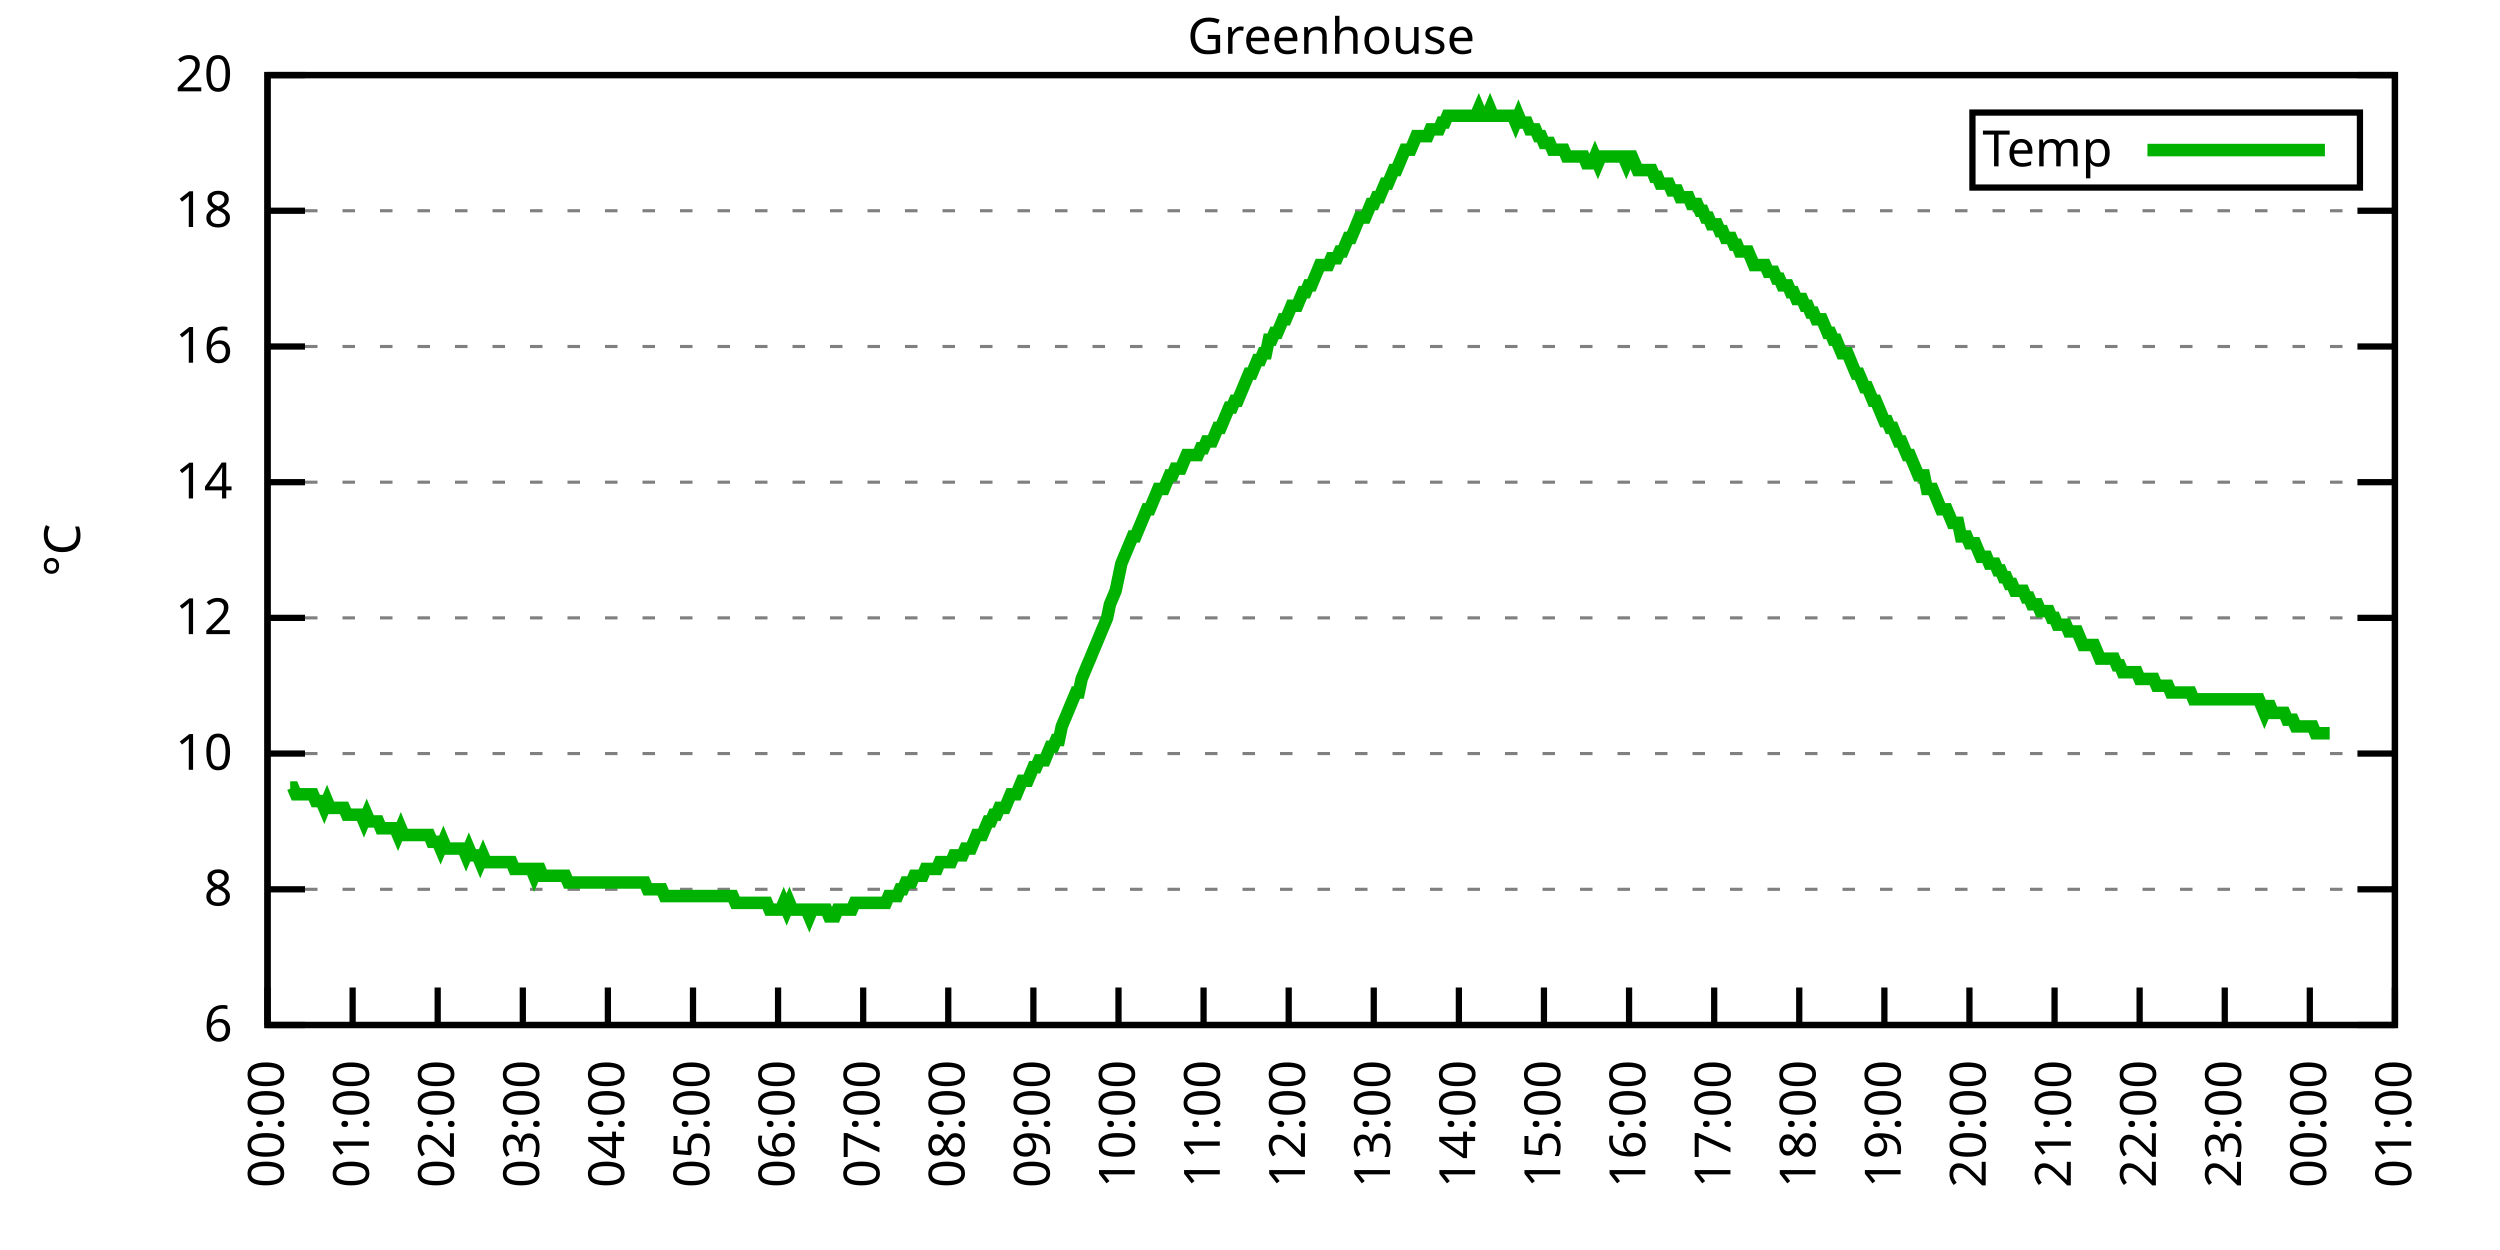
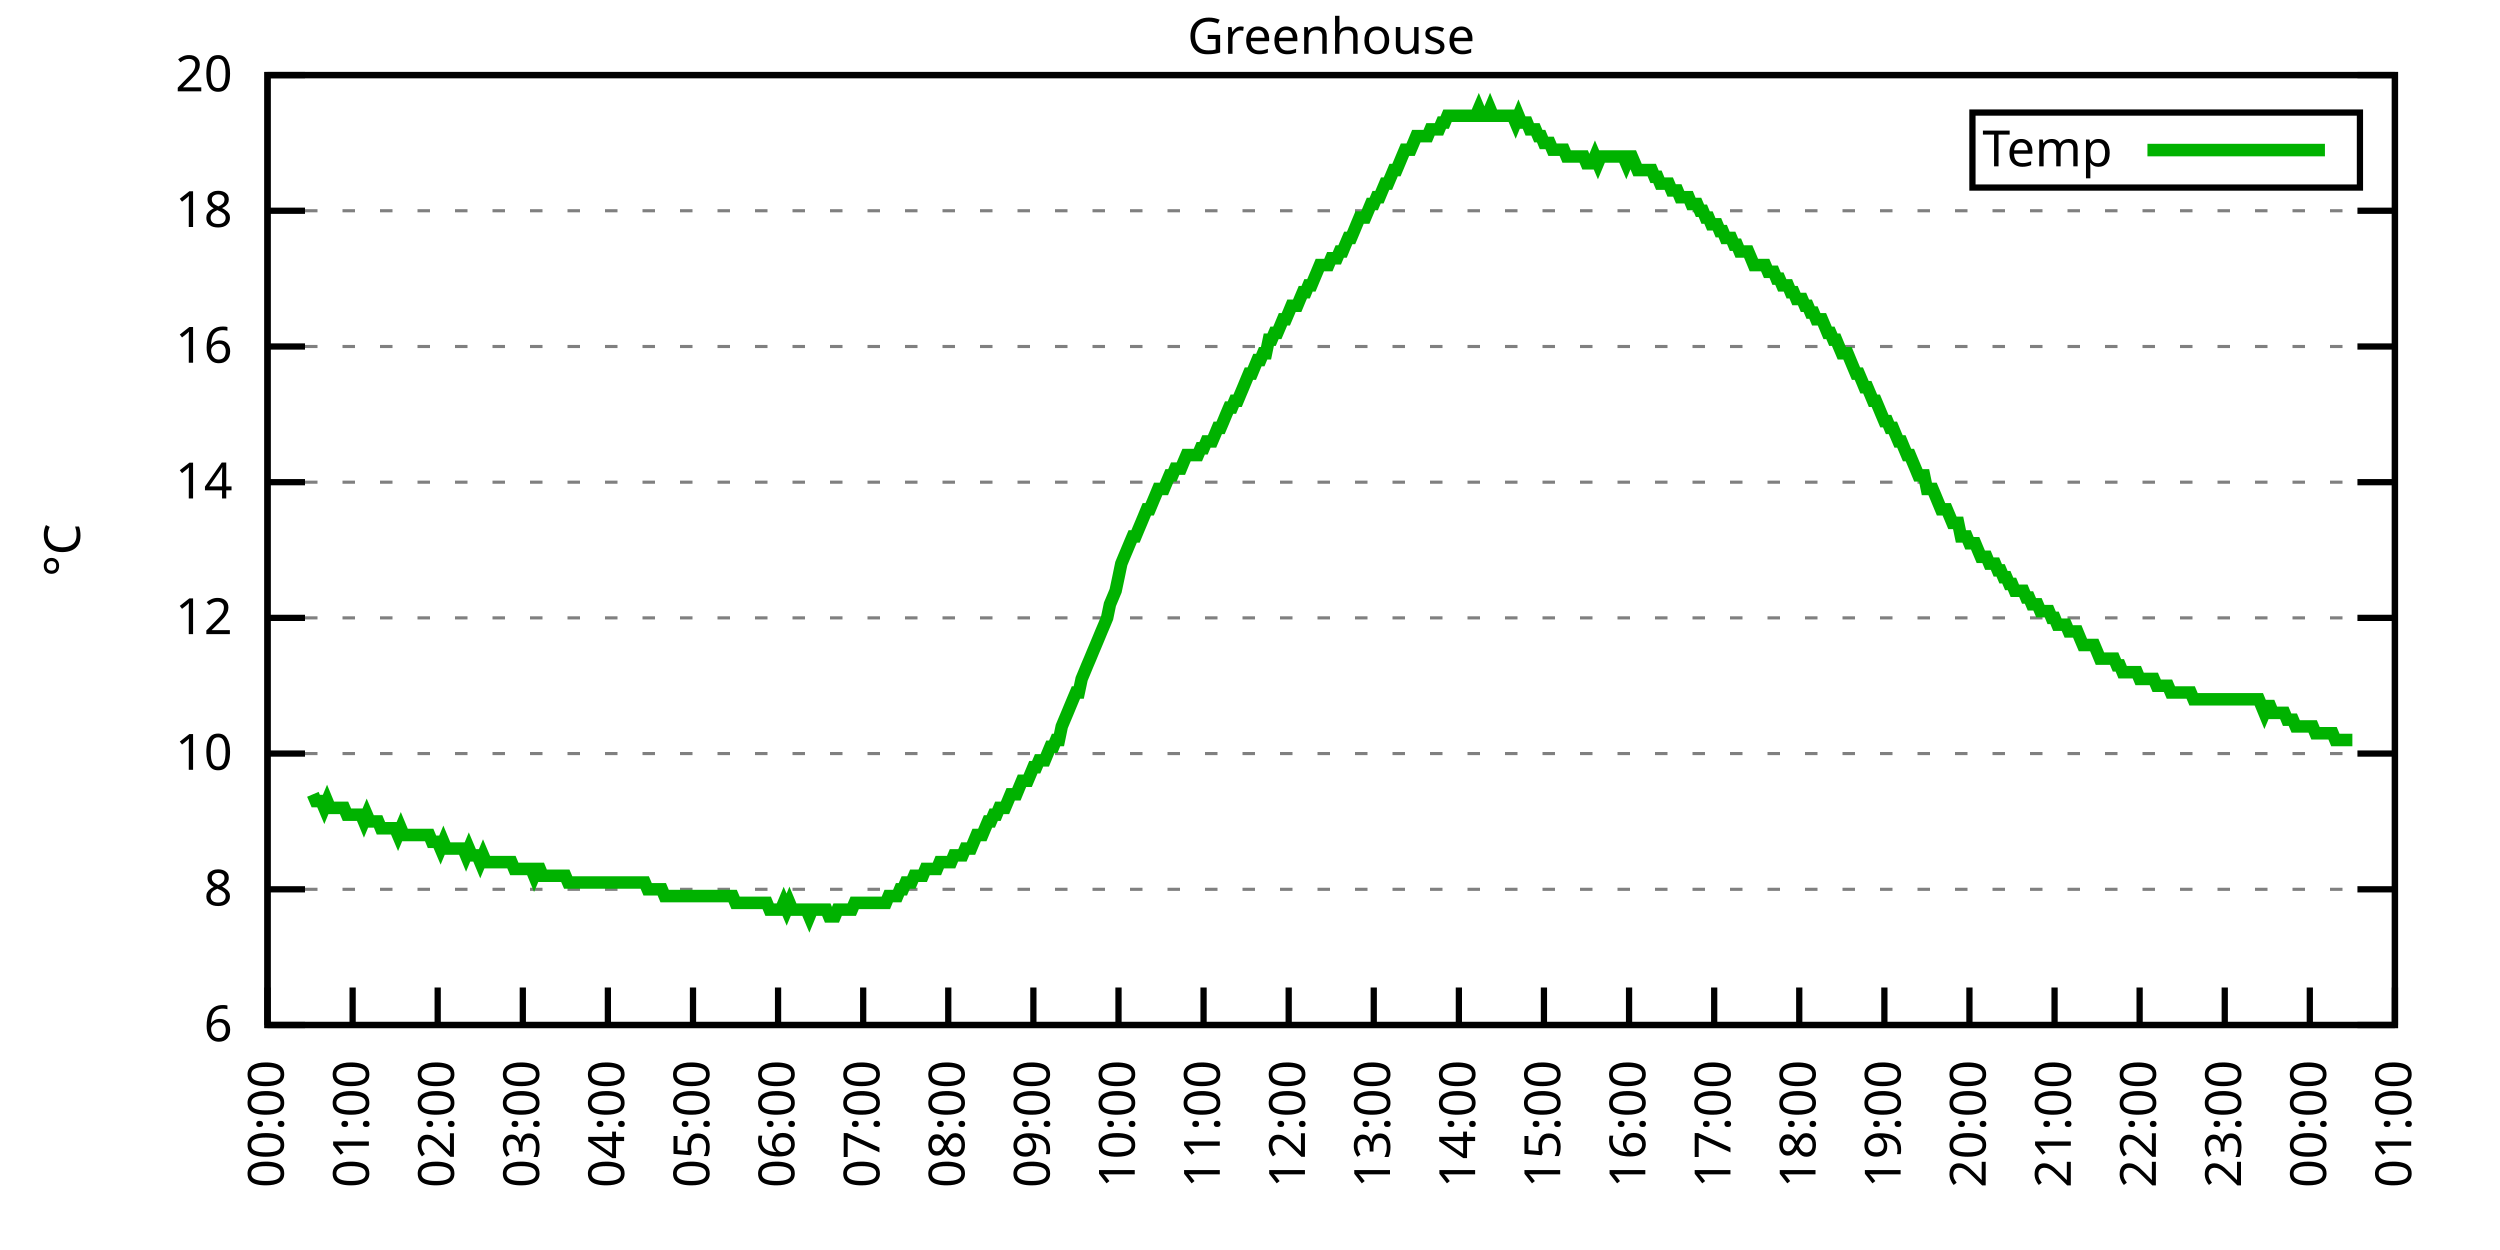
<svg xmlns="http://www.w3.org/2000/svg" xmlns:xlink="http://www.w3.org/1999/xlink" width="400" height="200" viewBox="0 0 400 200">
  <g id="gnuplot_canvas">
    <rect x="0" y="0" width="400" height="200" fill="none" />
    <defs>
      <circle id="gpDot" r="0.5" stroke-width="0.5" stroke="currentColor" />
      <path id="gpPt0" stroke-width="0.333" stroke="currentColor" d="M-1,0 h2 M0,-1 v2" />
      <path id="gpPt1" stroke-width="0.333" stroke="currentColor" d="M-1,-1 L1,1 M1,-1 L-1,1" />
      <path id="gpPt2" stroke-width="0.333" stroke="currentColor" d="M-1,0 L1,0 M0,-1 L0,1 M-1,-1 L1,1 M-1,1 L1,-1" />
      <rect id="gpPt3" stroke-width="0.333" stroke="currentColor" x="-1" y="-1" width="2" height="2" />
      <rect id="gpPt4" stroke-width="0.333" stroke="currentColor" fill="currentColor" x="-1" y="-1" width="2" height="2" />
      <circle id="gpPt5" stroke-width="0.333" stroke="currentColor" cx="0" cy="0" r="1" />
      <use xlink:href="#gpPt5" id="gpPt6" fill="currentColor" stroke="none" />
      <path id="gpPt7" stroke-width="0.333" stroke="currentColor" d="M0,-1.33 L-1.33,0.67 L1.33,0.67 z" />
      <use xlink:href="#gpPt7" id="gpPt8" fill="currentColor" stroke="none" />
      <use xlink:href="#gpPt7" id="gpPt9" stroke="currentColor" transform="rotate(180)" />
      <use xlink:href="#gpPt9" id="gpPt10" fill="currentColor" stroke="none" />
      <use xlink:href="#gpPt3" id="gpPt11" stroke="currentColor" transform="rotate(45)" />
      <use xlink:href="#gpPt11" id="gpPt12" fill="currentColor" stroke="none" />
      <path id="gpPt13" stroke-width="0.333" stroke="currentColor" d="M0,1.330 L1.265,0.411 L0.782,-1.067 L-0.782,-1.076 L-1.265,0.411 z" />
      <use xlink:href="#gpPt13" id="gpPt14" fill="currentColor" stroke="none" />
      <filter id="textbox" filterUnits="objectBoundingBox" x="0" y="0" height="1" width="1">
        <feFlood flood-color="white" flood-opacity="1" result="bgnd" />
        <feComposite in="SourceGraphic" in2="bgnd" operator="atop" />
      </filter>
      <filter id="greybox" filterUnits="objectBoundingBox" x="0" y="0" height="1" width="1">
        <feFlood flood-color="lightgrey" flood-opacity="1" result="grey" />
        <feComposite in="SourceGraphic" in2="grey" operator="atop" />
      </filter>
    </defs>
    <g fill="none" color="white" stroke="currentColor" stroke-width="1.00" stroke-linecap="butt" stroke-linejoin="miter">
</g>
    <g fill="none" color="black" stroke="currentColor" stroke-width="1.00" stroke-linecap="butt" stroke-linejoin="miter">
      <g stroke="none" shape-rendering="crispEdges">
        <polygon fill="rgb(255, 255, 255)" points="42.80,164.00 383.18,164.00 383.18,12.02 42.80,12.02 " />
      </g>
    </g>
    <g fill="none" color="black" stroke="currentColor" stroke-width="1.00" stroke-linecap="butt" stroke-linejoin="miter">
</g>
    <g fill="none" color="black" stroke="black" stroke-width="0.50" stroke-linecap="butt" stroke-linejoin="miter">
</g>
    <g fill="none" color="gray" stroke="currentColor" stroke-width="0.50" stroke-linecap="butt" stroke-linejoin="miter">
      <path stroke="gray" stroke-dasharray="2,4" class="gridline" d="M42.80,164.00 L383.19,164.00  " />
    </g>
    <g fill="none" color="gray" stroke="gray" stroke-width="1.00" stroke-linecap="butt" stroke-linejoin="miter">
</g>
    <g fill="none" color="black" stroke="currentColor" stroke-width="1.00" stroke-linecap="butt" stroke-linejoin="miter">
      <path stroke="black" d="M42.80,164.00 L48.80,164.00 M383.19,164.00 L377.19,164.00  " />
      <g transform="translate(37.20,166.60)" stroke="none" fill="black" font-family="Sans" font-size="8.00" text-anchor="end">
        <text>
          <tspan font-family="Sans"> 6</tspan>
        </text>
      </g>
    </g>
    <g fill="none" color="black" stroke="currentColor" stroke-width="1.00" stroke-linecap="butt" stroke-linejoin="miter">
</g>
    <g fill="none" color="black" stroke="black" stroke-width="0.50" stroke-linecap="butt" stroke-linejoin="miter">
</g>
    <g fill="none" color="gray" stroke="currentColor" stroke-width="0.50" stroke-linecap="butt" stroke-linejoin="miter">
      <path stroke="gray" stroke-dasharray="2,4" class="gridline" d="M42.80,142.29 L383.19,142.29  " />
    </g>
    <g fill="none" color="gray" stroke="gray" stroke-width="1.00" stroke-linecap="butt" stroke-linejoin="miter">
</g>
    <g fill="none" color="black" stroke="currentColor" stroke-width="1.00" stroke-linecap="butt" stroke-linejoin="miter">
      <path stroke="black" d="M42.80,142.29 L48.80,142.29 M383.19,142.29 L377.19,142.29  " />
      <g transform="translate(37.20,144.89)" stroke="none" fill="black" font-family="Sans" font-size="8.00" text-anchor="end">
        <text>
          <tspan font-family="Sans"> 8</tspan>
        </text>
      </g>
    </g>
    <g fill="none" color="black" stroke="currentColor" stroke-width="1.00" stroke-linecap="butt" stroke-linejoin="miter">
</g>
    <g fill="none" color="black" stroke="black" stroke-width="0.50" stroke-linecap="butt" stroke-linejoin="miter">
</g>
    <g fill="none" color="gray" stroke="currentColor" stroke-width="0.50" stroke-linecap="butt" stroke-linejoin="miter">
      <path stroke="gray" stroke-dasharray="2,4" class="gridline" d="M42.80,120.57 L383.19,120.57  " />
    </g>
    <g fill="none" color="gray" stroke="gray" stroke-width="1.00" stroke-linecap="butt" stroke-linejoin="miter">
</g>
    <g fill="none" color="black" stroke="currentColor" stroke-width="1.00" stroke-linecap="butt" stroke-linejoin="miter">
      <path stroke="black" d="M42.80,120.57 L48.80,120.57 M383.19,120.57 L377.19,120.57  " />
      <g transform="translate(37.20,123.17)" stroke="none" fill="black" font-family="Sans" font-size="8.00" text-anchor="end">
        <text>
          <tspan font-family="Sans"> 10</tspan>
        </text>
      </g>
    </g>
    <g fill="none" color="black" stroke="currentColor" stroke-width="1.00" stroke-linecap="butt" stroke-linejoin="miter">
</g>
    <g fill="none" color="black" stroke="black" stroke-width="0.50" stroke-linecap="butt" stroke-linejoin="miter">
</g>
    <g fill="none" color="gray" stroke="currentColor" stroke-width="0.50" stroke-linecap="butt" stroke-linejoin="miter">
      <path stroke="gray" stroke-dasharray="2,4" class="gridline" d="M42.80,98.86 L383.19,98.86  " />
    </g>
    <g fill="none" color="gray" stroke="gray" stroke-width="1.00" stroke-linecap="butt" stroke-linejoin="miter">
</g>
    <g fill="none" color="black" stroke="currentColor" stroke-width="1.00" stroke-linecap="butt" stroke-linejoin="miter">
      <path stroke="black" d="M42.80,98.86 L48.80,98.86 M383.19,98.86 L377.19,98.86  " />
      <g transform="translate(37.20,101.46)" stroke="none" fill="black" font-family="Sans" font-size="8.00" text-anchor="end">
        <text>
          <tspan font-family="Sans"> 12</tspan>
        </text>
      </g>
    </g>
    <g fill="none" color="black" stroke="currentColor" stroke-width="1.00" stroke-linecap="butt" stroke-linejoin="miter">
</g>
    <g fill="none" color="black" stroke="black" stroke-width="0.50" stroke-linecap="butt" stroke-linejoin="miter">
</g>
    <g fill="none" color="gray" stroke="currentColor" stroke-width="0.50" stroke-linecap="butt" stroke-linejoin="miter">
      <path stroke="gray" stroke-dasharray="2,4" class="gridline" d="M42.80,77.15 L383.19,77.15  " />
    </g>
    <g fill="none" color="gray" stroke="gray" stroke-width="1.00" stroke-linecap="butt" stroke-linejoin="miter">
</g>
    <g fill="none" color="black" stroke="currentColor" stroke-width="1.00" stroke-linecap="butt" stroke-linejoin="miter">
      <path stroke="black" d="M42.80,77.15 L48.80,77.15 M383.19,77.15 L377.19,77.15  " />
      <g transform="translate(37.20,79.75)" stroke="none" fill="black" font-family="Sans" font-size="8.00" text-anchor="end">
        <text>
          <tspan font-family="Sans"> 14</tspan>
        </text>
      </g>
    </g>
    <g fill="none" color="black" stroke="currentColor" stroke-width="1.00" stroke-linecap="butt" stroke-linejoin="miter">
</g>
    <g fill="none" color="black" stroke="black" stroke-width="0.50" stroke-linecap="butt" stroke-linejoin="miter">
</g>
    <g fill="none" color="gray" stroke="currentColor" stroke-width="0.50" stroke-linecap="butt" stroke-linejoin="miter">
      <path stroke="gray" stroke-dasharray="2,4" class="gridline" d="M42.80,55.44 L383.19,55.44  " />
    </g>
    <g fill="none" color="gray" stroke="gray" stroke-width="1.00" stroke-linecap="butt" stroke-linejoin="miter">
</g>
    <g fill="none" color="black" stroke="currentColor" stroke-width="1.00" stroke-linecap="butt" stroke-linejoin="miter">
      <path stroke="black" d="M42.80,55.44 L48.80,55.44 M383.19,55.44 L377.19,55.44  " />
      <g transform="translate(37.20,58.04)" stroke="none" fill="black" font-family="Sans" font-size="8.00" text-anchor="end">
        <text>
          <tspan font-family="Sans"> 16</tspan>
        </text>
      </g>
    </g>
    <g fill="none" color="black" stroke="currentColor" stroke-width="1.00" stroke-linecap="butt" stroke-linejoin="miter">
</g>
    <g fill="none" color="black" stroke="black" stroke-width="0.50" stroke-linecap="butt" stroke-linejoin="miter">
</g>
    <g fill="none" color="gray" stroke="currentColor" stroke-width="0.50" stroke-linecap="butt" stroke-linejoin="miter">
      <path stroke="gray" stroke-dasharray="2,4" class="gridline" d="M42.80,33.72 L383.19,33.72  " />
    </g>
    <g fill="none" color="gray" stroke="gray" stroke-width="1.00" stroke-linecap="butt" stroke-linejoin="miter">
</g>
    <g fill="none" color="black" stroke="currentColor" stroke-width="1.00" stroke-linecap="butt" stroke-linejoin="miter">
      <path stroke="black" d="M42.80,33.72 L48.80,33.72 M383.19,33.72 L377.19,33.72  " />
      <g transform="translate(37.20,36.32)" stroke="none" fill="black" font-family="Sans" font-size="8.00" text-anchor="end">
        <text>
          <tspan font-family="Sans"> 18</tspan>
        </text>
      </g>
    </g>
    <g fill="none" color="black" stroke="currentColor" stroke-width="1.00" stroke-linecap="butt" stroke-linejoin="miter">
</g>
    <g fill="none" color="black" stroke="black" stroke-width="0.50" stroke-linecap="butt" stroke-linejoin="miter">
</g>
    <g fill="none" color="gray" stroke="currentColor" stroke-width="0.50" stroke-linecap="butt" stroke-linejoin="miter">
      <path stroke="gray" stroke-dasharray="2,4" class="gridline" d="M42.80,12.01 L383.19,12.01  " />
    </g>
    <g fill="none" color="gray" stroke="gray" stroke-width="1.00" stroke-linecap="butt" stroke-linejoin="miter">
</g>
    <g fill="none" color="black" stroke="currentColor" stroke-width="1.00" stroke-linecap="butt" stroke-linejoin="miter">
      <path stroke="black" d="M42.80,12.01 L48.80,12.01 M383.19,12.01 L377.19,12.01  " />
      <g transform="translate(37.20,14.61)" stroke="none" fill="black" font-family="Sans" font-size="8.00" text-anchor="end">
        <text>
          <tspan font-family="Sans"> 20</tspan>
        </text>
      </g>
    </g>
    <g fill="none" color="black" stroke="currentColor" stroke-width="1.00" stroke-linecap="butt" stroke-linejoin="miter">
      <path stroke="black" d="M42.80,164.00 L42.80,158.00  " />
      <g transform="translate(45.40,169.60) rotate(270.00)" stroke="none" fill="black" font-family="Sans" font-size="8.00" text-anchor="end">
        <text>
          <tspan font-family="Sans">00:00</tspan>
        </text>
      </g>
    </g>
    <g fill="none" color="black" stroke="currentColor" stroke-width="1.00" stroke-linecap="butt" stroke-linejoin="miter">
      <path stroke="black" d="M56.42,164.00 L56.42,158.00  " />
      <g transform="translate(59.02,169.60) rotate(270.00)" stroke="none" fill="black" font-family="Sans" font-size="8.00" text-anchor="end">
        <text>
          <tspan font-family="Sans">01:00</tspan>
        </text>
      </g>
    </g>
    <g fill="none" color="black" stroke="currentColor" stroke-width="1.00" stroke-linecap="butt" stroke-linejoin="miter">
      <path stroke="black" d="M70.03,164.00 L70.03,158.00  " />
      <g transform="translate(72.63,169.60) rotate(270.00)" stroke="none" fill="black" font-family="Sans" font-size="8.00" text-anchor="end">
        <text>
          <tspan font-family="Sans">02:00</tspan>
        </text>
      </g>
    </g>
    <g fill="none" color="black" stroke="currentColor" stroke-width="1.00" stroke-linecap="butt" stroke-linejoin="miter">
      <path stroke="black" d="M83.65,164.00 L83.65,158.00  " />
      <g transform="translate(86.25,169.60) rotate(270.00)" stroke="none" fill="black" font-family="Sans" font-size="8.00" text-anchor="end">
        <text>
          <tspan font-family="Sans">03:00</tspan>
        </text>
      </g>
    </g>
    <g fill="none" color="black" stroke="currentColor" stroke-width="1.00" stroke-linecap="butt" stroke-linejoin="miter">
      <path stroke="black" d="M97.26,164.00 L97.26,158.00  " />
      <g transform="translate(99.86,169.60) rotate(270.00)" stroke="none" fill="black" font-family="Sans" font-size="8.00" text-anchor="end">
        <text>
          <tspan font-family="Sans">04:00</tspan>
        </text>
      </g>
    </g>
    <g fill="none" color="black" stroke="currentColor" stroke-width="1.00" stroke-linecap="butt" stroke-linejoin="miter">
      <path stroke="black" d="M110.88,164.00 L110.88,158.00  " />
      <g transform="translate(113.48,169.60) rotate(270.00)" stroke="none" fill="black" font-family="Sans" font-size="8.00" text-anchor="end">
        <text>
          <tspan font-family="Sans">05:00</tspan>
        </text>
      </g>
    </g>
    <g fill="none" color="black" stroke="currentColor" stroke-width="1.00" stroke-linecap="butt" stroke-linejoin="miter">
      <path stroke="black" d="M124.49,164.00 L124.49,158.00  " />
      <g transform="translate(127.09,169.60) rotate(270.00)" stroke="none" fill="black" font-family="Sans" font-size="8.00" text-anchor="end">
        <text>
          <tspan font-family="Sans">06:00</tspan>
        </text>
      </g>
    </g>
    <g fill="none" color="black" stroke="currentColor" stroke-width="1.00" stroke-linecap="butt" stroke-linejoin="miter">
      <path stroke="black" d="M138.11,164.00 L138.11,158.00  " />
      <g transform="translate(140.71,169.60) rotate(270.00)" stroke="none" fill="black" font-family="Sans" font-size="8.00" text-anchor="end">
        <text>
          <tspan font-family="Sans">07:00</tspan>
        </text>
      </g>
    </g>
    <g fill="none" color="black" stroke="currentColor" stroke-width="1.00" stroke-linecap="butt" stroke-linejoin="miter">
      <path stroke="black" d="M151.72,164.00 L151.72,158.00  " />
      <g transform="translate(154.32,169.60) rotate(270.00)" stroke="none" fill="black" font-family="Sans" font-size="8.00" text-anchor="end">
        <text>
          <tspan font-family="Sans">08:00</tspan>
        </text>
      </g>
    </g>
    <g fill="none" color="black" stroke="currentColor" stroke-width="1.00" stroke-linecap="butt" stroke-linejoin="miter">
      <path stroke="black" d="M165.34,164.00 L165.34,158.00  " />
      <g transform="translate(167.94,169.60) rotate(270.00)" stroke="none" fill="black" font-family="Sans" font-size="8.00" text-anchor="end">
        <text>
          <tspan font-family="Sans">09:00</tspan>
        </text>
      </g>
    </g>
    <g fill="none" color="black" stroke="currentColor" stroke-width="1.00" stroke-linecap="butt" stroke-linejoin="miter">
      <path stroke="black" d="M178.96,164.00 L178.96,158.00  " />
      <g transform="translate(181.56,169.60) rotate(270.00)" stroke="none" fill="black" font-family="Sans" font-size="8.00" text-anchor="end">
        <text>
          <tspan font-family="Sans">10:00</tspan>
        </text>
      </g>
    </g>
    <g fill="none" color="black" stroke="currentColor" stroke-width="1.00" stroke-linecap="butt" stroke-linejoin="miter">
      <path stroke="black" d="M192.57,164.00 L192.57,158.00  " />
      <g transform="translate(195.17,169.60) rotate(270.00)" stroke="none" fill="black" font-family="Sans" font-size="8.00" text-anchor="end">
        <text>
          <tspan font-family="Sans">11:00</tspan>
        </text>
      </g>
    </g>
    <g fill="none" color="black" stroke="currentColor" stroke-width="1.00" stroke-linecap="butt" stroke-linejoin="miter">
      <path stroke="black" d="M206.19,164.00 L206.19,158.00  " />
      <g transform="translate(208.79,169.60) rotate(270.00)" stroke="none" fill="black" font-family="Sans" font-size="8.00" text-anchor="end">
        <text>
          <tspan font-family="Sans">12:00</tspan>
        </text>
      </g>
    </g>
    <g fill="none" color="black" stroke="currentColor" stroke-width="1.00" stroke-linecap="butt" stroke-linejoin="miter">
      <path stroke="black" d="M219.80,164.00 L219.80,158.00  " />
      <g transform="translate(222.40,169.60) rotate(270.00)" stroke="none" fill="black" font-family="Sans" font-size="8.00" text-anchor="end">
        <text>
          <tspan font-family="Sans">13:00</tspan>
        </text>
      </g>
    </g>
    <g fill="none" color="black" stroke="currentColor" stroke-width="1.00" stroke-linecap="butt" stroke-linejoin="miter">
      <path stroke="black" d="M233.42,164.00 L233.42,158.00  " />
      <g transform="translate(236.02,169.60) rotate(270.00)" stroke="none" fill="black" font-family="Sans" font-size="8.00" text-anchor="end">
        <text>
          <tspan font-family="Sans">14:00</tspan>
        </text>
      </g>
    </g>
    <g fill="none" color="black" stroke="currentColor" stroke-width="1.00" stroke-linecap="butt" stroke-linejoin="miter">
      <path stroke="black" d="M247.03,164.00 L247.03,158.00  " />
      <g transform="translate(249.63,169.60) rotate(270.00)" stroke="none" fill="black" font-family="Sans" font-size="8.00" text-anchor="end">
        <text>
          <tspan font-family="Sans">15:00</tspan>
        </text>
      </g>
    </g>
    <g fill="none" color="black" stroke="currentColor" stroke-width="1.00" stroke-linecap="butt" stroke-linejoin="miter">
      <path stroke="black" d="M260.65,164.00 L260.65,158.00  " />
      <g transform="translate(263.25,169.60) rotate(270.00)" stroke="none" fill="black" font-family="Sans" font-size="8.00" text-anchor="end">
        <text>
          <tspan font-family="Sans">16:00</tspan>
        </text>
      </g>
    </g>
    <g fill="none" color="black" stroke="currentColor" stroke-width="1.00" stroke-linecap="butt" stroke-linejoin="miter">
      <path stroke="black" d="M274.27,164.00 L274.27,158.00  " />
      <g transform="translate(276.87,169.60) rotate(270.00)" stroke="none" fill="black" font-family="Sans" font-size="8.00" text-anchor="end">
        <text>
          <tspan font-family="Sans">17:00</tspan>
        </text>
      </g>
    </g>
    <g fill="none" color="black" stroke="currentColor" stroke-width="1.00" stroke-linecap="butt" stroke-linejoin="miter">
      <path stroke="black" d="M287.88,164.00 L287.88,158.00  " />
      <g transform="translate(290.48,169.60) rotate(270.00)" stroke="none" fill="black" font-family="Sans" font-size="8.00" text-anchor="end">
        <text>
          <tspan font-family="Sans">18:00</tspan>
        </text>
      </g>
    </g>
    <g fill="none" color="black" stroke="currentColor" stroke-width="1.00" stroke-linecap="butt" stroke-linejoin="miter">
      <path stroke="black" d="M301.50,164.00 L301.50,158.00  " />
      <g transform="translate(304.10,169.60) rotate(270.00)" stroke="none" fill="black" font-family="Sans" font-size="8.00" text-anchor="end">
        <text>
          <tspan font-family="Sans">19:00</tspan>
        </text>
      </g>
    </g>
    <g fill="none" color="black" stroke="currentColor" stroke-width="1.00" stroke-linecap="butt" stroke-linejoin="miter">
      <path stroke="black" d="M315.11,164.00 L315.11,158.00  " />
      <g transform="translate(317.71,169.60) rotate(270.00)" stroke="none" fill="black" font-family="Sans" font-size="8.00" text-anchor="end">
        <text>
          <tspan font-family="Sans">20:00</tspan>
        </text>
      </g>
    </g>
    <g fill="none" color="black" stroke="currentColor" stroke-width="1.00" stroke-linecap="butt" stroke-linejoin="miter">
      <path stroke="black" d="M328.73,164.00 L328.73,158.00  " />
      <g transform="translate(331.33,169.60) rotate(270.00)" stroke="none" fill="black" font-family="Sans" font-size="8.00" text-anchor="end">
        <text>
          <tspan font-family="Sans">21:00</tspan>
        </text>
      </g>
    </g>
    <g fill="none" color="black" stroke="currentColor" stroke-width="1.00" stroke-linecap="butt" stroke-linejoin="miter">
      <path stroke="black" d="M342.34,164.00 L342.34,158.00  " />
      <g transform="translate(344.94,169.60) rotate(270.00)" stroke="none" fill="black" font-family="Sans" font-size="8.00" text-anchor="end">
        <text>
          <tspan font-family="Sans">22:00</tspan>
        </text>
      </g>
    </g>
    <g fill="none" color="black" stroke="currentColor" stroke-width="1.00" stroke-linecap="butt" stroke-linejoin="miter">
      <path stroke="black" d="M355.96,164.00 L355.96,158.00  " />
      <g transform="translate(358.56,169.60) rotate(270.00)" stroke="none" fill="black" font-family="Sans" font-size="8.00" text-anchor="end">
        <text>
          <tspan font-family="Sans">23:00</tspan>
        </text>
      </g>
    </g>
    <g fill="none" color="black" stroke="currentColor" stroke-width="1.00" stroke-linecap="butt" stroke-linejoin="miter">
      <path stroke="black" d="M369.57,164.00 L369.57,158.00  " />
      <g transform="translate(372.17,169.60) rotate(270.00)" stroke="none" fill="black" font-family="Sans" font-size="8.00" text-anchor="end">
        <text>
          <tspan font-family="Sans">00:00</tspan>
        </text>
      </g>
    </g>
    <g fill="none" color="black" stroke="currentColor" stroke-width="1.00" stroke-linecap="butt" stroke-linejoin="miter">
      <path stroke="black" d="M383.19,164.00 L383.19,158.00  " />
      <g transform="translate(385.79,169.60) rotate(270.00)" stroke="none" fill="black" font-family="Sans" font-size="8.00" text-anchor="end">
        <text>
          <tspan font-family="Sans">01:00</tspan>
        </text>
      </g>
    </g>
    <g fill="none" color="black" stroke="currentColor" stroke-width="1.00" stroke-linecap="butt" stroke-linejoin="miter">
</g>
    <g fill="none" color="black" stroke="currentColor" stroke-width="1.00" stroke-linecap="butt" stroke-linejoin="miter">
      <path stroke="black" d="M42.80,12.01 L42.80,164.00 L383.19,164.00 L383.19,12.01 L42.80,12.01 Z  " />
    </g>
    <g fill="none" color="black" stroke="currentColor" stroke-width="1.00" stroke-linecap="butt" stroke-linejoin="miter">
</g>
    <g fill="none" color="black" stroke="currentColor" stroke-width="1.00" stroke-linecap="butt" stroke-linejoin="miter">
      <path stroke="black" d="M315.59,30.01 L315.59,18.01 L377.59,18.01 L377.59,30.01 L315.59,30.01 Z  " />
    </g>
    <g id="Greenhouse_plot_1">
      <g fill="none" color="white" stroke="black" stroke-width="2.00" stroke-linecap="butt" stroke-linejoin="miter">
</g>
      <g fill="none" color="black" stroke="currentColor" stroke-width="2.00" stroke-linecap="butt" stroke-linejoin="miter">
        <g transform="translate(337.99,26.61)" stroke="none" fill="black" font-family="Sans" font-size="8.00" text-anchor="end">
          <text>
            <tspan font-family="Sans">Temp</tspan>
          </text>
        </g>
      </g>
      <g fill="none" color="black" stroke="currentColor" stroke-width="2.00" stroke-linecap="butt" stroke-linejoin="miter">
-         <path stroke="rgb(  0, 178,   0)" d="M343.59,24.01 L371.99,24.01 M46.43,126.00 L46.88,126.00 L47.34,127.09 L47.79,127.09 L48.25,127.09 L48.70,127.09   L49.15,127.09 L49.61,127.09 L50.06,127.09 L50.52,128.17 L50.97,128.17 L51.42,128.17 L51.88,129.26 L52.33,128.17   L52.78,129.26 L53.24,129.26 L53.69,129.26 L54.15,129.26 L54.60,129.26 L55.05,129.26 L55.51,130.35 L55.96,130.35   L56.42,130.35 L56.87,130.35 L57.32,130.35 L57.78,130.35 L58.23,131.43 L58.68,130.35 L59.14,131.43 L59.59,131.43   L60.05,131.43 L60.50,131.43 L60.95,132.52 L61.41,132.52 L61.86,132.52 L62.32,132.52 L62.77,132.52 L63.22,132.52   L63.68,133.60 L64.13,132.52 L64.58,133.60 L65.04,133.60 L65.49,133.60 L65.95,133.60 L66.40,133.60 L66.85,133.60   L67.31,133.60 L67.76,133.60 L68.22,133.60 L68.67,133.60 L69.12,134.69 L69.58,134.69 L70.03,134.69 L70.49,135.77   L70.94,134.69 L71.39,135.77 L71.85,135.77 L72.30,135.77 L72.75,135.77 L73.21,135.77 L73.66,135.77 L74.12,135.77   L74.57,136.86 L75.02,135.77 L75.48,136.86 L75.93,136.86 L76.39,136.86 L76.84,137.94 L77.29,136.86 L77.75,137.94   L78.20,137.94 L78.65,137.94 L79.11,137.94 L79.56,137.94 L80.02,137.94 L80.47,137.94 L80.92,137.94 L81.38,137.94   L81.83,137.94 L82.29,139.03 L82.74,139.03 L83.19,139.03 L83.65,139.03 L84.10,139.03 L84.55,139.03 L85.01,139.03   L85.46,140.12 L85.92,139.03 L86.37,139.03 L86.82,140.12 L87.28,140.12 L87.73,140.12 L88.19,140.12 L88.64,140.12   L89.09,140.12 L89.55,140.12 L90.00,140.12 L90.45,140.12 L90.91,141.20 L91.36,141.20 L91.82,141.20 L92.27,141.20   L92.72,141.20 L93.18,141.20 L93.63,141.20 L94.09,141.20 L94.54,141.20 L94.99,141.20 L95.45,141.20 L95.90,141.20   L96.35,141.20 L96.81,141.20 L97.26,141.20 L97.72,141.20 L98.17,141.20 L98.62,141.20 L99.08,141.20 L99.53,141.20   L99.99,141.20 L100.44,141.20 L100.89,141.20 L101.35,141.20 L101.80,141.20 L102.25,141.20 L102.71,141.20 L103.16,141.20   L103.62,142.29 L104.07,142.29 L104.52,142.29 L104.98,142.29 L105.43,142.29 L105.89,142.29 L106.34,143.37 L106.79,143.37   L107.25,143.37 L107.70,143.37 L108.15,143.37 L108.61,143.37 L109.06,143.37 L109.52,143.37 L109.97,143.37 L110.42,143.37   L110.88,143.37 L111.33,143.37 L111.79,143.37 L112.24,143.37 L112.69,143.37 L113.15,143.37 L113.60,143.37 L114.05,143.37   L114.51,143.37 L114.96,143.37 L115.42,143.37 L115.87,143.37 L116.32,143.37 L116.78,143.37 L117.23,143.37 L117.69,144.46   L118.14,144.46 L118.59,144.46 L119.05,144.46 L119.50,144.46 L119.96,144.46 L120.41,144.46 L120.86,144.46 L121.32,144.46   L121.77,144.46 L122.22,144.46 L122.68,144.46 L123.13,145.54 L123.59,145.54 L124.04,145.54 L124.49,145.54 L124.95,145.54   L125.40,144.46 L125.86,145.54 L126.31,144.46 L126.76,145.54 L127.22,145.54 L127.67,145.54 L128.12,145.54 L128.58,145.54   L129.03,145.54 L129.49,146.63 L129.94,145.54 L130.39,145.54 L130.85,145.54 L131.30,145.54 L131.76,145.54 L132.21,145.54   L132.66,146.63 L133.12,146.63 L133.57,146.63 L134.02,145.54 L134.48,145.54 L134.93,145.54 L135.39,145.54 L135.84,145.54   L136.29,145.54 L136.75,144.46 L137.20,144.46 L137.66,144.46 L138.11,144.46 L138.56,144.46 L139.02,144.46 L139.47,144.46   L139.92,144.46 L140.38,144.46 L140.83,144.46 L141.29,144.46 L141.74,144.46 L142.19,143.37 L142.65,143.37 L143.10,143.37   L143.56,143.37 L144.01,142.29 L144.46,142.29 L144.92,141.20 L145.37,141.20 L145.82,141.20 L146.28,140.12 L146.73,140.12   L147.19,140.12 L147.64,140.12 L148.09,139.03 L148.55,139.03 L149.00,139.03 L149.46,139.03 L149.91,139.03 L150.36,137.94   L150.82,137.94 L151.27,137.94 L151.72,137.94 L152.18,137.94 L152.63,136.86 L153.09,136.86 L153.54,136.86 L153.99,136.86   L154.45,135.77 L154.90,135.77 L155.36,135.77 L155.81,134.69 L156.26,133.60 L156.72,133.60 L157.17,133.60 L157.62,132.52   L158.08,131.43 L158.53,131.43 L158.99,130.35 L159.44,130.35 L159.89,129.26 L160.35,129.26 L160.80,129.26 L161.26,128.17   L161.71,127.09 L162.16,127.09 L162.62,127.09 L163.07,126.00 L163.52,124.92 L163.98,124.92 L164.43,124.92 L164.89,123.83   L165.34,122.75 L165.79,122.75 L166.25,121.66 L166.70,121.66 L167.16,121.66 L167.61,120.57 L168.06,119.49 L168.52,119.49   L168.97,118.40 L169.43,118.40 L169.88,116.23 L170.33,115.15 L170.79,114.06 L171.24,112.97 L171.69,111.89 L172.15,110.80   L172.60,110.80 L173.06,108.63 L173.51,107.55 L173.96,106.46 L174.42,105.38 L174.87,104.29 L175.33,103.20 L175.78,102.12   L176.23,101.03 L176.69,99.95 L177.14,98.86 L177.59,96.69 L178.05,95.60 L178.50,94.52 L178.96,92.35 L179.41,90.18   L179.86,89.09 L180.32,88.00 L180.77,86.92 L181.23,85.83 L181.68,85.83 L182.13,84.75 L182.59,83.66 L183.04,82.58   L183.49,81.49 L183.95,81.49 L184.40,80.41 L184.86,79.32 L185.31,78.23 L185.76,78.23 L186.22,78.23 L186.67,77.15   L187.13,76.06 L187.58,76.06 L188.03,74.98 L188.49,74.98 L188.94,74.98 L189.39,73.89 L189.85,72.81 L190.30,72.81   L190.76,72.81 L191.21,72.81 L191.66,72.81 L192.12,71.72 L192.57,71.72 L193.03,70.63 L193.48,70.63 L193.93,70.63   L194.39,69.55 L194.84,68.46 L195.29,68.46 L195.75,67.38 L196.20,66.29 L196.66,65.21 L197.11,65.21 L197.56,64.12   L198.02,64.12 L198.47,63.04 L198.93,61.95 L199.38,60.86 L199.83,59.78 L200.29,59.78 L200.74,58.69 L201.19,57.61   L201.65,57.61 L202.10,56.52 L202.56,56.52 L203.01,54.35 L203.46,54.35 L203.92,53.26 L204.37,53.26 L204.83,52.18   L205.28,51.09 L205.73,51.09 L206.19,50.01 L206.64,48.92 L207.09,48.92 L207.55,48.92 L208.00,47.84 L208.46,46.75   L208.91,46.75 L209.36,45.66 L209.82,45.66 L210.27,44.58 L210.73,43.49 L211.18,42.41 L211.63,42.41 L212.09,42.41   L212.54,42.41 L213.00,41.32 L213.45,41.32 L213.90,41.32 L214.36,40.24 L214.81,40.24 L215.26,39.15 L215.72,38.07   L216.17,38.07 L216.63,36.98 L217.08,35.89 L217.53,34.81 L217.99,34.81 L218.44,34.81 L218.90,33.72 L219.35,32.64   L219.80,32.64 L220.26,31.55 L220.71,31.55 L221.16,30.47 L221.62,29.38 L222.07,29.38 L222.53,28.29 L222.98,27.21   L223.43,27.21 L223.89,26.12 L224.34,25.04 L224.80,23.95 L225.25,23.95 L225.70,23.95 L226.16,22.87 L226.61,21.78   L227.06,21.78 L227.52,21.78 L227.97,21.78 L228.43,21.78 L228.88,20.70 L229.33,20.70 L229.79,20.70 L230.24,20.70   L230.70,19.61 L231.15,19.61 L231.60,18.52 L232.06,18.52 L232.51,18.52 L232.96,18.52 L233.42,18.52 L233.87,18.52   L234.33,18.52 L234.78,18.52 L235.23,18.52 L235.69,18.52 L236.14,18.52 L236.60,17.44 L237.05,18.52 L237.50,18.52   L237.96,18.52 L238.41,17.44 L238.86,18.52 L239.32,18.52 L239.77,18.52 L240.23,18.52 L240.68,18.52 L241.13,18.52   L241.59,18.52 L242.04,18.52 L242.50,19.61 L242.95,18.52 L243.40,19.61 L243.86,19.61 L244.31,19.61 L244.76,20.70   L245.22,20.70 L245.67,20.70 L246.13,21.78 L246.58,21.78 L247.03,22.87 L247.49,22.87 L247.94,22.87 L248.40,23.95   L248.85,23.95 L249.30,23.95 L249.76,23.95 L250.21,23.95 L250.66,25.04 L251.12,25.04 L251.57,25.04 L252.03,25.04   L252.48,25.04 L252.93,25.04 L253.39,25.04 L253.84,26.12 L254.30,26.12 L254.75,26.12 L255.20,25.04 L255.66,26.12   L256.11,25.04 L256.56,25.04 L257.02,25.04 L257.47,25.04 L257.93,25.04 L258.38,25.04 L258.83,25.04 L259.29,25.04   L259.74,25.04 L260.20,26.12 L260.65,25.04 L261.10,25.04 L261.56,26.12 L262.01,27.21 L262.47,27.21 L262.92,27.21   L263.37,27.21 L263.83,27.21 L264.28,27.21 L264.73,28.29 L265.19,28.29 L265.64,29.38 L266.10,29.38 L266.55,29.38   L267.00,29.38 L267.46,30.47 L267.91,30.47 L268.37,30.47 L268.82,31.55 L269.27,31.55 L269.73,31.55 L270.18,31.55   L270.63,32.64 L271.09,32.64 L271.54,32.64 L272.00,33.72 L272.45,33.72 L272.90,34.81 L273.36,34.81 L273.81,35.89   L274.27,35.89 L274.72,35.89 L275.17,36.98 L275.63,36.98 L276.08,38.07 L276.53,38.07 L276.99,38.07 L277.44,39.15   L277.90,39.15 L278.35,40.24 L278.80,40.24 L279.26,40.24 L279.71,40.24 L280.17,41.32 L280.62,42.41 L281.07,42.41   L281.53,42.41 L281.98,42.41 L282.43,42.41 L282.89,43.49 L283.34,43.49 L283.80,43.49 L284.25,44.58 L284.70,44.58   L285.16,45.66 L285.61,45.66 L286.07,45.66 L286.52,46.75 L286.97,46.75 L287.43,47.84 L287.88,47.84 L288.33,47.84   L288.79,48.92 L289.24,48.92 L289.70,50.01 L290.15,50.01 L290.60,51.09 L291.06,51.09 L291.51,51.09 L291.97,52.18   L292.42,53.26 L292.87,53.26 L293.33,54.35 L293.78,54.35 L294.23,55.44 L294.69,56.52 L295.14,56.52 L295.60,56.52   L296.05,57.61 L296.50,58.69 L296.96,59.78 L297.41,59.78 L297.87,60.86 L298.32,61.95 L298.77,61.95 L299.23,63.04   L299.68,64.12 L300.13,64.12 L300.59,65.21 L301.04,66.29 L301.50,67.38 L301.95,67.38 L302.40,68.46 L302.86,68.46   L303.31,69.55 L303.77,70.63 L304.22,70.63 L304.67,71.72 L305.13,72.81 L305.58,72.81 L306.03,73.89 L306.49,74.98   L306.94,76.06 L307.40,76.06 L307.85,76.06 L308.30,78.23 L308.76,78.23 L309.21,78.23 L309.67,79.32 L310.12,80.41   L310.57,81.49 L311.03,81.49 L311.48,81.49 L311.94,82.58 L312.39,83.66 L312.84,83.66 L313.30,83.66 L313.75,85.83   L314.20,85.83 L314.66,85.83 L315.11,86.92 L315.57,86.92 L316.02,86.92 L316.47,88.00 L316.93,89.09 L317.38,89.09   L317.84,89.09 L318.29,90.18 L318.74,90.18 L319.20,90.18 L319.65,91.26 L320.10,91.26 L320.56,92.35 L321.01,92.35   L321.47,93.43 L321.92,93.43 L322.37,94.52 L322.83,94.52 L323.28,94.52 L323.74,94.52 L324.19,95.60 L324.64,95.60   L325.10,96.69 L325.55,96.69 L326.00,96.69 L326.46,97.78 L326.91,97.78 L327.37,97.78 L327.82,97.78 L328.27,98.86   L328.73,98.86 L329.18,99.95 L329.64,99.95 L330.09,99.95 L330.54,99.95 L331.00,101.03 L331.45,101.03 L331.90,101.03   L332.36,101.03 L332.81,102.12 L333.27,103.20 L333.72,103.20 L334.17,103.20 L334.63,103.20 L335.08,103.20 L335.54,104.29   L335.99,105.38 L336.44,105.38 L336.90,105.38 L337.35,105.38 L337.80,105.38 L338.26,105.38 L338.71,106.46 L339.17,106.46   L339.62,107.55 L340.07,107.55 L340.53,107.55 L340.98,107.55 L341.44,107.55 L341.89,107.55 L342.34,108.63 L342.80,108.63   L343.25,108.63 L343.70,108.63 L344.16,108.63 L344.61,108.63 L345.07,109.72 L345.52,109.72 L345.97,109.72 L346.43,109.72   L346.88,109.72 L347.34,110.80 L347.79,110.80 L348.24,110.80 L348.70,110.80 L349.15,110.80 L349.60,110.80 L350.06,110.80   L350.51,110.80 L350.97,111.89 L351.42,111.89 L351.87,111.89 L352.33,111.89 L352.78,111.89 L353.24,111.89 L353.69,111.89   L354.14,111.89 L354.60,111.89 L355.05,111.89 L355.50,111.89 L355.96,111.89 L356.41,111.89 L356.87,111.89 L357.32,111.89   L357.77,111.89 L358.23,111.89 L358.68,111.89 L359.14,111.89 L359.59,111.89 L360.04,111.89 L360.50,111.89 L360.95,111.89   L361.41,111.89 L361.86,112.97 L362.31,114.06 L362.77,112.97 L363.22,112.97 L363.67,114.06 L364.13,114.06 L364.58,114.06   L365.04,114.06 L365.49,114.06 L365.94,115.15 L366.40,115.15 L366.85,115.15 L367.31,116.23 L367.76,116.23 L368.21,116.23   L368.67,116.23 L369.12,116.23 L369.57,116.23 L370.03,116.23 L370.48,117.32 L370.94,117.32 L371.39,117.32 L371.84,117.32   L372.30,117.32 L372.75,117.32  " />
+         <path stroke="rgb(  0, 178,   0)" d="M343.59,24.01 L371.99,24.01 M50.06,127.09 L50.52,128.17 L50.97,128.17 L51.42,128.17 L51.88,129.26 L52.33,128.17   L52.78,129.26 L53.24,129.26 L53.69,129.26 L54.15,129.26 L54.60,129.26 L55.05,129.26 L55.51,130.35 L55.96,130.35   L56.42,130.35 L56.87,130.35 L57.32,130.35 L57.78,130.35 L58.23,131.43 L58.68,130.35 L59.14,131.43 L59.59,131.43   L60.05,131.43 L60.50,131.43 L60.95,132.52 L61.41,132.52 L61.86,132.52 L62.32,132.52 L62.77,132.52 L63.22,132.52   L63.68,133.60 L64.13,132.52 L64.58,133.60 L65.04,133.60 L65.49,133.60 L65.95,133.60 L66.40,133.60 L66.85,133.60   L67.31,133.60 L67.76,133.60 L68.22,133.60 L68.67,133.60 L69.12,134.69 L69.58,134.69 L70.03,134.69 L70.49,135.77   L70.94,134.69 L71.39,135.77 L71.85,135.77 L72.30,135.77 L72.75,135.77 L73.21,135.77 L73.66,135.77 L74.12,135.77   L74.57,136.86 L75.02,135.77 L75.48,136.86 L75.93,136.86 L76.39,136.86 L76.84,137.94 L77.29,136.86 L77.75,137.94   L78.20,137.94 L78.65,137.94 L79.11,137.94 L79.56,137.94 L80.02,137.94 L80.47,137.94 L80.92,137.94 L81.38,137.94   L81.83,137.94 L82.29,139.03 L82.74,139.03 L83.19,139.03 L83.65,139.03 L84.10,139.03 L84.55,139.03 L85.01,139.03   L85.46,140.12 L85.92,139.03 L86.37,139.03 L86.82,140.12 L87.28,140.12 L87.73,140.12 L88.19,140.12 L88.64,140.12   L89.09,140.12 L89.55,140.12 L90.00,140.12 L90.45,140.12 L90.91,141.20 L91.36,141.20 L91.82,141.20 L92.27,141.20   L92.72,141.20 L93.18,141.20 L93.63,141.20 L94.09,141.20 L94.54,141.20 L94.99,141.20 L95.45,141.20 L95.90,141.20   L96.35,141.20 L96.81,141.20 L97.26,141.20 L97.72,141.20 L98.17,141.20 L98.62,141.20 L99.08,141.20 L99.53,141.20   L99.99,141.20 L100.44,141.20 L100.89,141.20 L101.35,141.20 L101.80,141.20 L102.25,141.20 L102.71,141.20 L103.16,141.20   L103.62,142.29 L104.07,142.29 L104.52,142.29 L104.98,142.29 L105.43,142.29 L105.89,142.29 L106.34,143.37 L106.79,143.37   L107.25,143.37 L107.70,143.37 L108.15,143.37 L108.61,143.37 L109.06,143.37 L109.52,143.37 L109.97,143.37 L110.42,143.37   L110.88,143.37 L111.33,143.37 L111.79,143.37 L112.24,143.37 L112.69,143.37 L113.15,143.37 L113.60,143.37 L114.05,143.37   L114.51,143.37 L114.96,143.37 L115.42,143.37 L115.87,143.37 L116.32,143.37 L116.78,143.37 L117.23,143.37 L117.69,144.46   L118.14,144.46 L118.59,144.46 L119.05,144.46 L119.50,144.46 L119.96,144.46 L120.41,144.46 L120.86,144.46 L121.32,144.46   L121.77,144.46 L122.22,144.46 L122.68,144.46 L123.13,145.54 L123.59,145.54 L124.04,145.54 L124.49,145.54 L124.95,145.54   L125.40,144.46 L125.86,145.54 L126.31,144.46 L126.76,145.54 L127.22,145.54 L127.67,145.54 L128.12,145.54 L128.58,145.54   L129.03,145.54 L129.49,146.63 L129.94,145.54 L130.39,145.54 L130.85,145.54 L131.30,145.54 L131.76,145.54 L132.21,145.54   L132.66,146.63 L133.12,146.63 L133.57,146.63 L134.02,145.54 L134.48,145.54 L134.93,145.54 L135.39,145.54 L135.84,145.54   L136.29,145.54 L136.75,144.46 L137.20,144.46 L137.66,144.46 L138.11,144.46 L138.56,144.46 L139.02,144.46 L139.47,144.46   L139.92,144.46 L140.38,144.46 L140.83,144.46 L141.29,144.46 L141.74,144.46 L142.19,143.37 L142.65,143.37 L143.10,143.37   L143.56,143.37 L144.01,142.29 L144.46,142.29 L144.92,141.20 L145.37,141.20 L145.82,141.20 L146.28,140.12 L146.73,140.12   L147.19,140.12 L147.64,140.12 L148.09,139.03 L148.55,139.03 L149.00,139.03 L149.46,139.03 L149.91,139.03 L150.36,137.94   L150.82,137.94 L151.27,137.94 L151.72,137.94 L152.18,137.94 L152.63,136.86 L153.09,136.86 L153.54,136.86 L153.99,136.86   L154.45,135.77 L154.90,135.77 L155.36,135.77 L155.81,134.69 L156.26,133.60 L156.72,133.60 L157.17,133.60 L157.62,132.52   L158.08,131.43 L158.53,131.43 L158.99,130.35 L159.44,130.35 L159.89,129.26 L160.35,129.26 L160.80,129.26 L161.26,128.17   L161.71,127.09 L162.16,127.09 L162.62,127.09 L163.07,126.00 L163.52,124.92 L163.98,124.92 L164.43,124.92 L164.89,123.83   L165.34,122.75 L165.79,122.75 L166.25,121.66 L166.70,121.66 L167.16,121.66 L167.61,120.57 L168.06,119.49 L168.52,119.49   L168.97,118.40 L169.43,118.40 L169.88,116.23 L170.33,115.15 L170.79,114.06 L171.24,112.97 L171.69,111.89 L172.15,110.80   L172.60,110.80 L173.06,108.63 L173.51,107.55 L173.96,106.46 L174.42,105.38 L174.87,104.29 L175.33,103.20 L175.78,102.12   L176.23,101.03 L176.69,99.95 L177.14,98.86 L177.59,96.69 L178.05,95.60 L178.50,94.52 L178.96,92.35 L179.41,90.18   L179.86,89.09 L180.32,88.00 L180.77,86.92 L181.23,85.83 L181.68,85.83 L182.13,84.75 L182.59,83.66 L183.04,82.58   L183.49,81.49 L183.95,81.49 L184.40,80.41 L184.86,79.32 L185.31,78.23 L185.76,78.23 L186.22,78.23 L186.67,77.15   L187.13,76.06 L187.58,76.06 L188.03,74.98 L188.49,74.98 L188.94,74.98 L189.39,73.89 L189.85,72.81 L190.30,72.81   L190.76,72.81 L191.21,72.81 L191.66,72.81 L192.12,71.72 L192.57,71.72 L193.03,70.63 L193.48,70.63 L193.93,70.63   L194.39,69.55 L194.84,68.46 L195.29,68.46 L195.75,67.38 L196.20,66.29 L196.66,65.21 L197.11,65.21 L197.56,64.12   L198.02,64.12 L198.47,63.04 L198.93,61.95 L199.38,60.86 L199.83,59.78 L200.29,59.78 L200.74,58.69 L201.19,57.61   L201.65,57.61 L202.10,56.52 L202.56,56.52 L203.01,54.35 L203.46,54.35 L203.92,53.26 L204.37,53.26 L204.83,52.18   L205.28,51.09 L205.73,51.09 L206.19,50.01 L206.64,48.92 L207.09,48.92 L207.55,48.92 L208.00,47.84 L208.46,46.75   L208.91,46.75 L209.36,45.66 L209.82,45.66 L210.27,44.58 L210.73,43.49 L211.18,42.41 L211.63,42.41 L212.09,42.41   L212.54,42.41 L213.00,41.32 L213.45,41.32 L213.90,41.32 L214.36,40.24 L214.81,40.24 L215.26,39.15 L215.72,38.07   L216.17,38.07 L216.63,36.98 L217.08,35.89 L217.53,34.81 L217.99,34.81 L218.44,34.81 L218.90,33.72 L219.35,32.64   L219.80,32.64 L220.26,31.55 L220.71,31.55 L221.16,30.47 L221.62,29.38 L222.07,29.38 L222.53,28.29 L222.98,27.21   L223.43,27.21 L223.89,26.12 L224.34,25.04 L224.80,23.95 L225.25,23.95 L225.70,23.95 L226.16,22.87 L226.61,21.78   L227.06,21.78 L227.52,21.78 L227.97,21.78 L228.43,21.78 L228.88,20.70 L229.33,20.70 L229.79,20.70 L230.24,20.70   L230.70,19.61 L231.15,19.61 L231.60,18.52 L232.06,18.52 L232.51,18.52 L232.96,18.52 L233.42,18.52 L233.87,18.52   L234.33,18.52 L234.78,18.52 L235.23,18.52 L235.69,18.52 L236.14,18.52 L236.60,17.44 L237.05,18.52 L237.50,18.52   L237.96,18.52 L238.41,17.44 L238.86,18.52 L239.32,18.52 L239.77,18.52 L240.23,18.52 L240.68,18.52 L241.13,18.52   L241.59,18.52 L242.04,18.52 L242.50,19.61 L242.95,18.52 L243.40,19.61 L243.86,19.61 L244.31,19.61 L244.76,20.70   L245.22,20.70 L245.67,20.70 L246.13,21.78 L246.58,21.78 L247.03,22.87 L247.49,22.87 L247.94,22.87 L248.40,23.95   L248.85,23.95 L249.30,23.95 L249.76,23.95 L250.21,23.95 L250.66,25.04 L251.12,25.04 L251.57,25.04 L252.03,25.04   L252.48,25.04 L252.93,25.04 L253.39,25.04 L253.84,26.12 L254.30,26.12 L254.75,26.12 L255.20,25.04 L255.66,26.12   L256.11,25.04 L256.56,25.04 L257.02,25.04 L257.47,25.04 L257.93,25.04 L258.38,25.04 L258.83,25.04 L259.29,25.04   L259.74,25.04 L260.20,26.12 L260.65,25.04 L261.10,25.04 L261.56,26.12 L262.01,27.21 L262.47,27.21 L262.92,27.21   L263.37,27.21 L263.83,27.21 L264.28,27.21 L264.73,28.29 L265.19,28.29 L265.64,29.38 L266.10,29.38 L266.55,29.38   L267.00,29.38 L267.46,30.47 L267.91,30.47 L268.37,30.47 L268.82,31.55 L269.27,31.55 L269.73,31.55 L270.18,31.55   L270.63,32.64 L271.09,32.64 L271.54,32.64 L272.00,33.72 L272.45,33.72 L272.90,34.81 L273.36,34.81 L273.81,35.89   L274.27,35.89 L274.72,35.89 L275.17,36.98 L275.63,36.98 L276.08,38.07 L276.53,38.07 L276.99,38.07 L277.44,39.15   L277.90,39.15 L278.35,40.24 L278.80,40.24 L279.26,40.24 L279.71,40.24 L280.17,41.32 L280.62,42.41 L281.07,42.41   L281.53,42.41 L281.98,42.41 L282.43,42.41 L282.89,43.49 L283.34,43.49 L283.80,43.49 L284.25,44.58 L284.70,44.58   L285.16,45.66 L285.61,45.66 L286.07,45.66 L286.52,46.75 L286.97,46.75 L287.43,47.84 L287.88,47.84 L288.33,47.84   L288.79,48.92 L289.24,48.92 L289.70,50.01 L290.15,50.01 L290.60,51.09 L291.06,51.09 L291.51,51.09 L291.97,52.18   L292.42,53.26 L292.87,53.26 L293.33,54.35 L293.78,54.35 L294.23,55.44 L294.69,56.52 L295.14,56.52 L295.60,56.52   L296.05,57.61 L296.50,58.69 L296.96,59.78 L297.41,59.78 L297.87,60.86 L298.32,61.95 L298.77,61.95 L299.23,63.04   L299.68,64.12 L300.13,64.12 L300.59,65.21 L301.04,66.29 L301.50,67.38 L301.95,67.38 L302.40,68.46 L302.86,68.46   L303.31,69.55 L303.77,70.63 L304.22,70.63 L304.67,71.72 L305.13,72.81 L305.58,72.81 L306.03,73.89 L306.49,74.98   L306.94,76.06 L307.40,76.06 L307.85,76.06 L308.30,78.23 L308.76,78.23 L309.21,78.23 L309.67,79.32 L310.12,80.41   L310.57,81.49 L311.03,81.49 L311.48,81.49 L311.94,82.58 L312.39,83.66 L312.84,83.66 L313.30,83.66 L313.75,85.83   L314.20,85.83 L314.66,85.83 L315.11,86.92 L315.57,86.92 L316.02,86.92 L316.47,88.00 L316.93,89.09 L317.38,89.09   L317.84,89.09 L318.29,90.18 L318.74,90.18 L319.20,90.18 L319.65,91.26 L320.10,91.26 L320.56,92.35 L321.01,92.35   L321.47,93.43 L321.92,93.43 L322.37,94.52 L322.83,94.52 L323.28,94.52 L323.74,94.52 L324.19,95.60 L324.64,95.60   L325.10,96.69 L325.55,96.69 L326.00,96.69 L326.46,97.78 L326.91,97.78 L327.37,97.78 L327.82,97.78 L328.27,98.86   L328.73,98.86 L329.18,99.95 L329.64,99.95 L330.09,99.95 L330.54,99.95 L331.00,101.03 L331.45,101.03 L331.90,101.03   L332.36,101.03 L332.81,102.12 L333.27,103.20 L333.72,103.20 L334.17,103.20 L334.63,103.20 L335.08,103.20 L335.54,104.29   L335.99,105.38 L336.44,105.38 L336.90,105.38 L337.35,105.38 L337.80,105.38 L338.26,105.38 L338.71,106.46 L339.17,106.46   L339.62,107.55 L340.07,107.55 L340.53,107.55 L340.98,107.55 L341.44,107.55 L341.89,107.55 L342.34,108.63 L342.80,108.63   L343.25,108.63 L343.70,108.63 L344.16,108.63 L344.61,108.63 L345.07,109.72 L345.52,109.72 L345.97,109.72 L346.43,109.72   L346.88,109.72 L347.34,110.80 L347.79,110.80 L348.24,110.80 L348.70,110.80 L349.15,110.80 L349.60,110.80 L350.06,110.80   L350.51,110.80 L350.97,111.89 L351.42,111.89 L351.87,111.89 L352.33,111.89 L352.78,111.89 L353.24,111.89 L353.69,111.89   L354.14,111.89 L354.60,111.89 L355.05,111.89 L355.50,111.89 L355.96,111.89 L356.41,111.89 L356.87,111.89 L357.32,111.89   L357.77,111.89 L358.23,111.89 L358.68,111.89 L359.14,111.89 L359.59,111.89 L360.04,111.89 L360.50,111.89 L360.95,111.89   L361.41,111.89 L361.86,112.97 L362.31,114.06 L362.77,112.97 L363.22,112.97 L363.67,114.06 L364.13,114.06 L364.58,114.06   L365.04,114.06 L365.49,114.06 L365.94,115.15 L366.40,115.15 L366.85,115.15 L367.31,116.23 L367.76,116.23 L368.21,116.23   L368.67,116.23 L369.12,116.23 L369.57,116.23 L370.03,116.23 L370.48,117.32 L370.94,117.32 L371.39,117.32 L371.84,117.32   L372.30,117.32 L372.75,117.32 L373.21,117.32 L373.66,118.40 L374.11,118.40 L374.57,118.40 L375.02,118.40 L375.47,118.40   L375.93,118.40 L376.38,118.40  " />
      </g>
    </g>
    <g fill="none" color="black" stroke="currentColor" stroke-width="2.00" stroke-linecap="butt" stroke-linejoin="miter">
</g>
    <g fill="none" color="black" stroke="black" stroke-width="1.00" stroke-linecap="butt" stroke-linejoin="miter">
</g>
    <g fill="none" color="black" stroke="currentColor" stroke-width="1.00" stroke-linecap="butt" stroke-linejoin="miter">
      <path stroke="black" d="M42.80,12.01 L42.80,164.00 L383.19,164.00 L383.19,12.01 L42.80,12.01 Z  " />
      <g transform="translate(12.80,88.01) rotate(270.00)" stroke="none" fill="black" font-family="Sans" font-size="8.00" text-anchor="middle">
        <text>
          <tspan font-family="Sans">°C</tspan>
        </text>
      </g>
    </g>
    <g fill="none" color="black" stroke="currentColor" stroke-width="1.00" stroke-linecap="butt" stroke-linejoin="miter">
</g>
    <g fill="none" color="black" stroke="currentColor" stroke-width="1.00" stroke-linecap="butt" stroke-linejoin="miter">
      <g transform="translate(212.99,8.61)" stroke="none" fill="black" font-family="Sans" font-size="8.00" text-anchor="middle">
        <text>
          <tspan font-family="Sans">Greenhouse</tspan>
        </text>
      </g>
    </g>
    <g fill="none" color="black" stroke="currentColor" stroke-width="1.00" stroke-linecap="butt" stroke-linejoin="miter">
</g>
  </g>
</svg>
